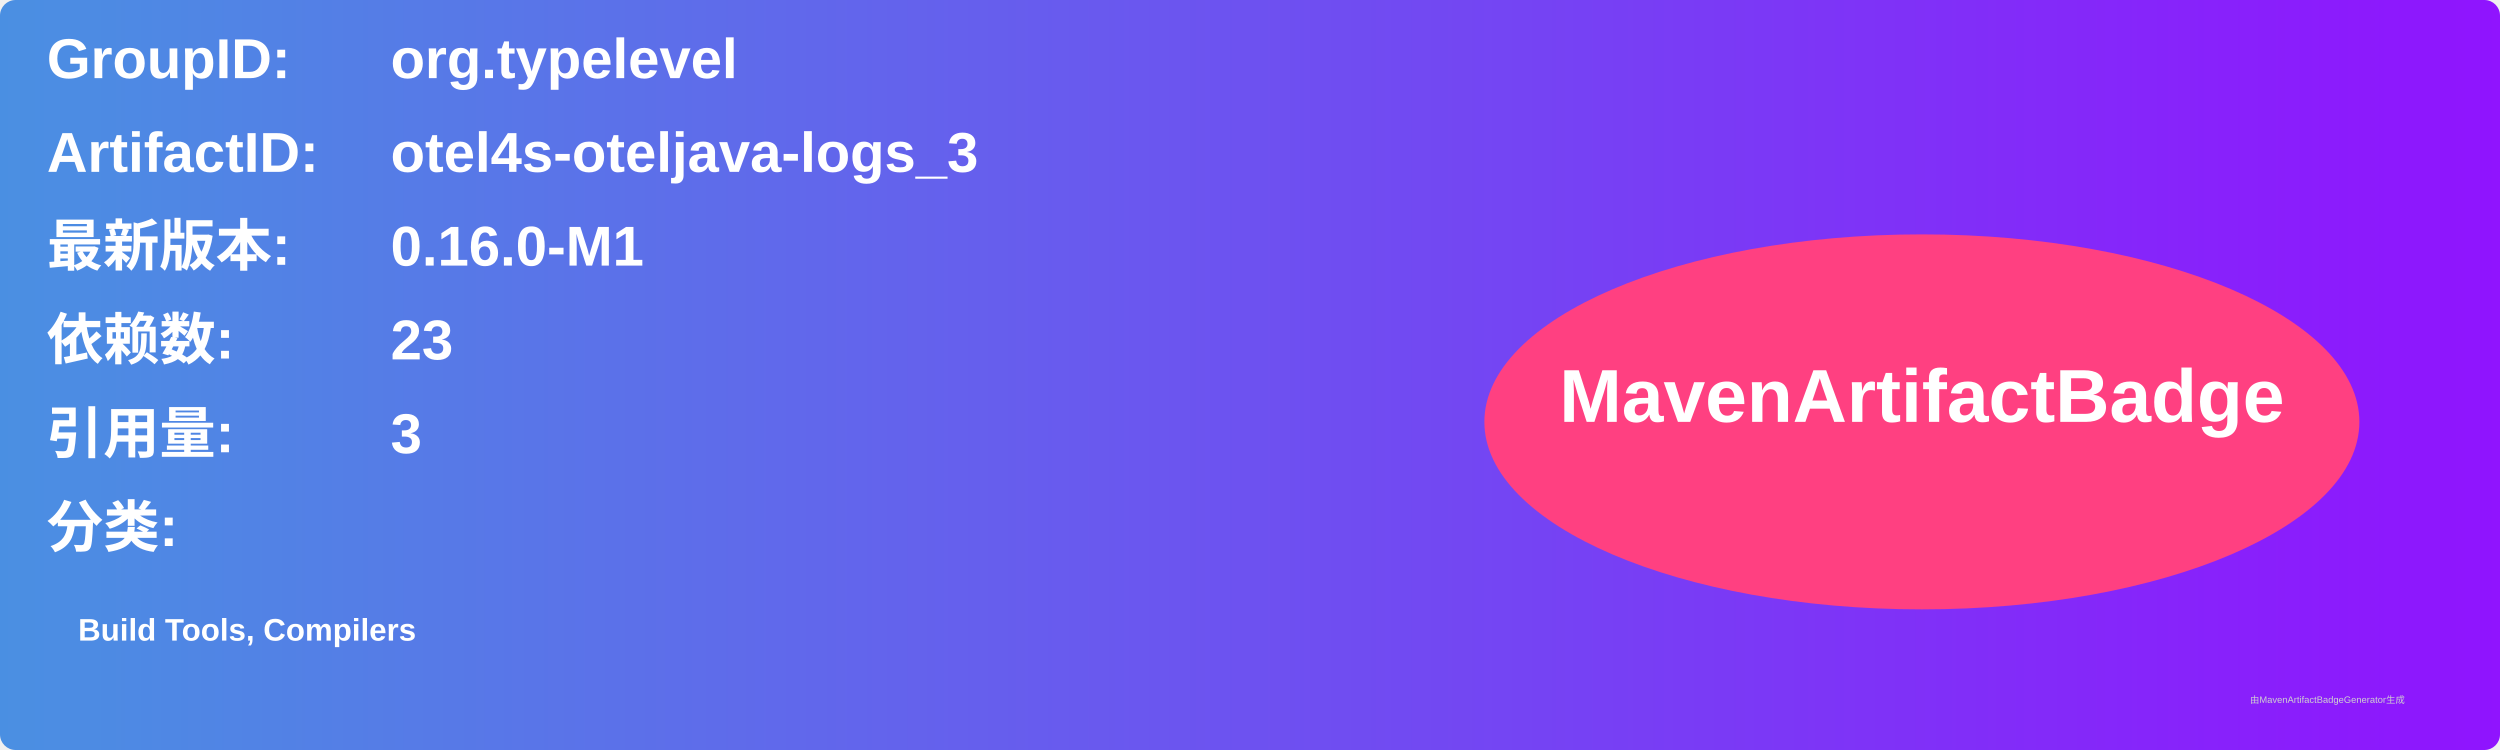
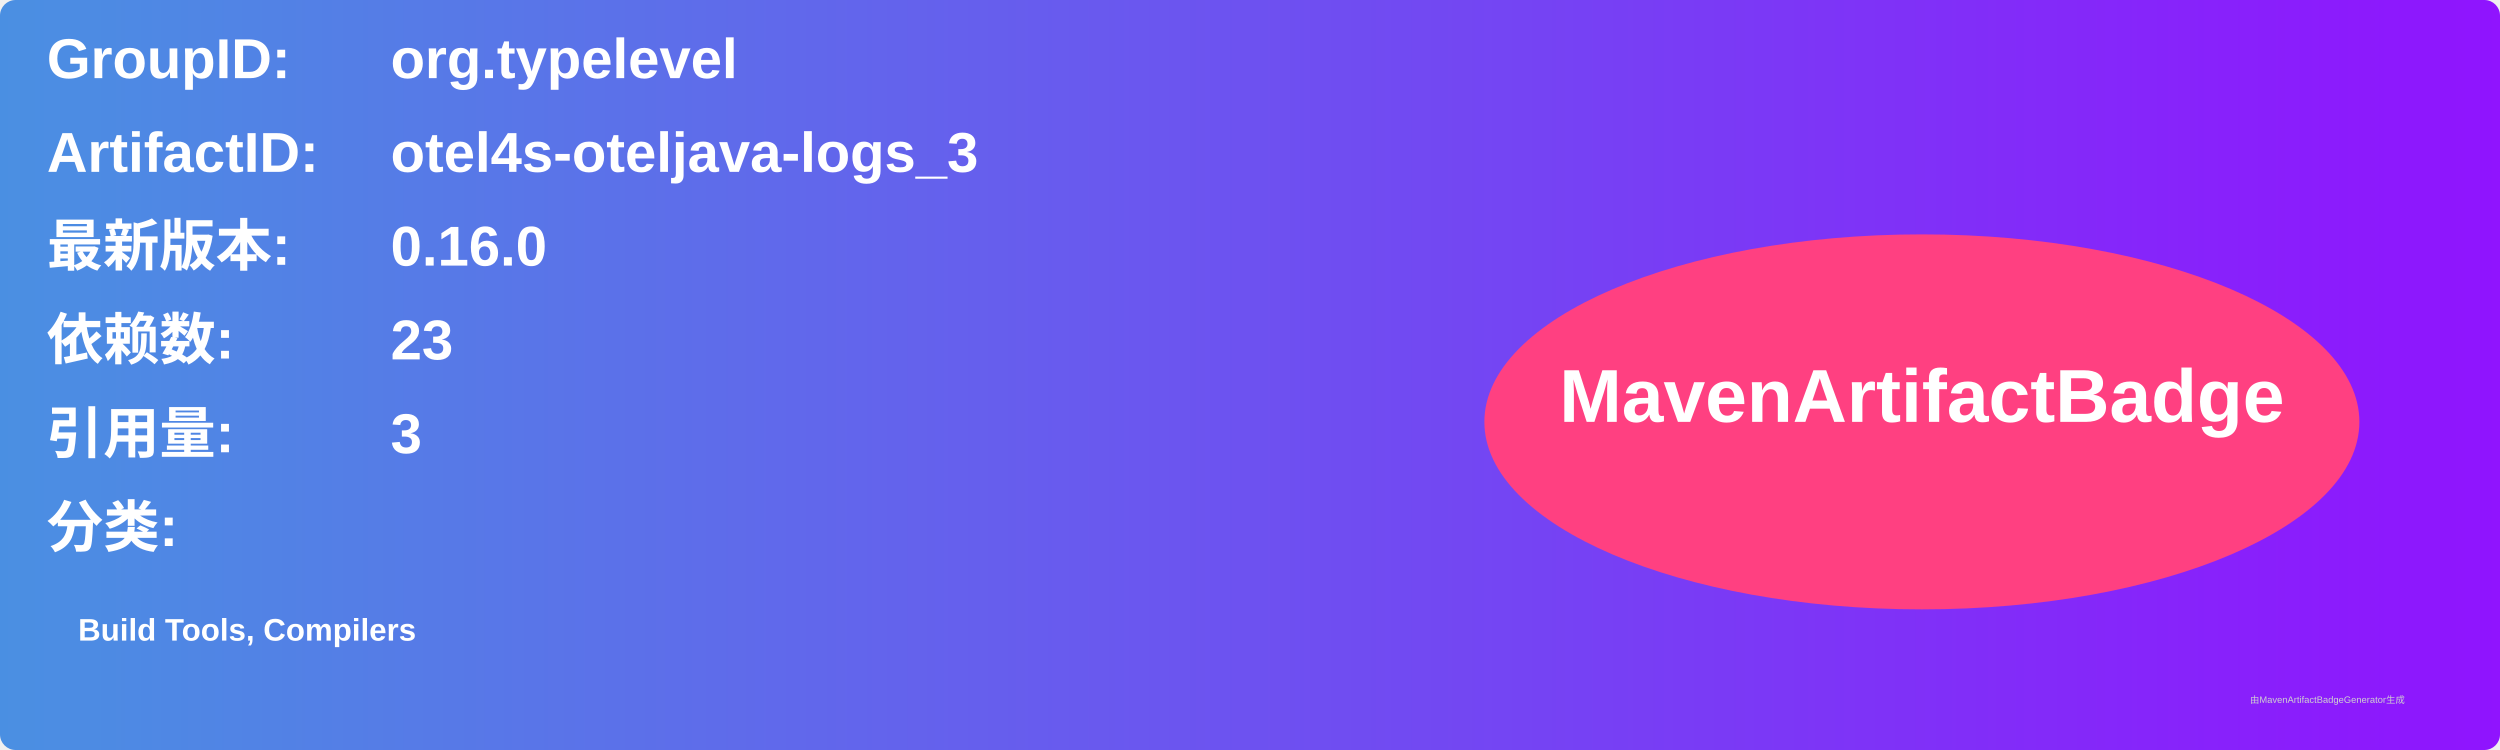
<svg xmlns="http://www.w3.org/2000/svg" width="800" height="240" viewBox="0 0 800 240">
  <linearGradient id="grad" x1="0%" y1="0%" x2="100%" y2="0%">
    <stop offset="0%" stop-color="#4a90e2" />
    <stop offset="100%" stop-color="#9013fe" />
  </linearGradient>
  <rect width="100%" height="100%" rx="5" ry="5" fill="url(#grad)" />
  <g transform="translate(15, 15)">
    <text x="0" y="10" font-family="Arial" font-size="18" fill="white" font-weight="bold" width="260">GroupID:</text>
    <text x="110" y="10" font-family="Arial" font-size="18" fill="white" font-weight="bold" width="460">org.typelevel</text>
    <text x="0" y="40" font-family="Arial" font-size="18" fill="white" font-weight="bold" width="260">ArtifactID:</text>
    <text x="110" y="40" font-family="Arial" font-size="18" fill="white" font-weight="bold" width="460">otel4s-oteljava-logs_3</text>
    <text x="0" y="70" font-family="Arial" font-size="18" fill="white" font-weight="bold">最新版本:</text>
    <text x="110" y="70" font-family="Arial" font-size="18" fill="white" font-weight="bold">
-       <tspan font-weight="bold">0.16.0-M1</tspan>
+       <tspan font-weight="bold">0.16.0</tspan>
    </text>
    <text x="0" y="100" font-family="Arial" font-size="18" fill="white" font-weight="bold">依赖数: </text>
    <text x="110" y="100" font-family="Arial" font-size="18" fill="white">
      <tspan font-weight="bold">23</tspan>
    </text>
    <text x="0" y="130" font-family="Arial" font-size="18" fill="white" font-weight="bold">引用量: </text>
    <text x="110" y="130" font-family="Arial" font-size="18" fill="white">
      <tspan font-weight="bold">3</tspan>
    </text>
    <text x="0" y="160" font-family="Arial" font-size="18" fill="white" font-weight="bold">分类:</text>
    <text x="10" y="190" font-family="Arial" font-size="10" fill="white">
      <tspan font-weight="bold">Build Tools, Compilers</tspan>
    </text>
    <ellipse cx="600" cy="120" rx="140" ry="60" fill="#ff4081" />
    <text x="600" y="120" text-anchor="middle" font-family="Arial" font-size="24" fill="white" font-weight="bold">MavenArtifactBadge</text>
  </g>
  <text x="720" y="225" font-family="Arial" font-size="3" fill="#d0d0d0">由MavenArtifactBadgeGenerator生成</text>
</svg>
